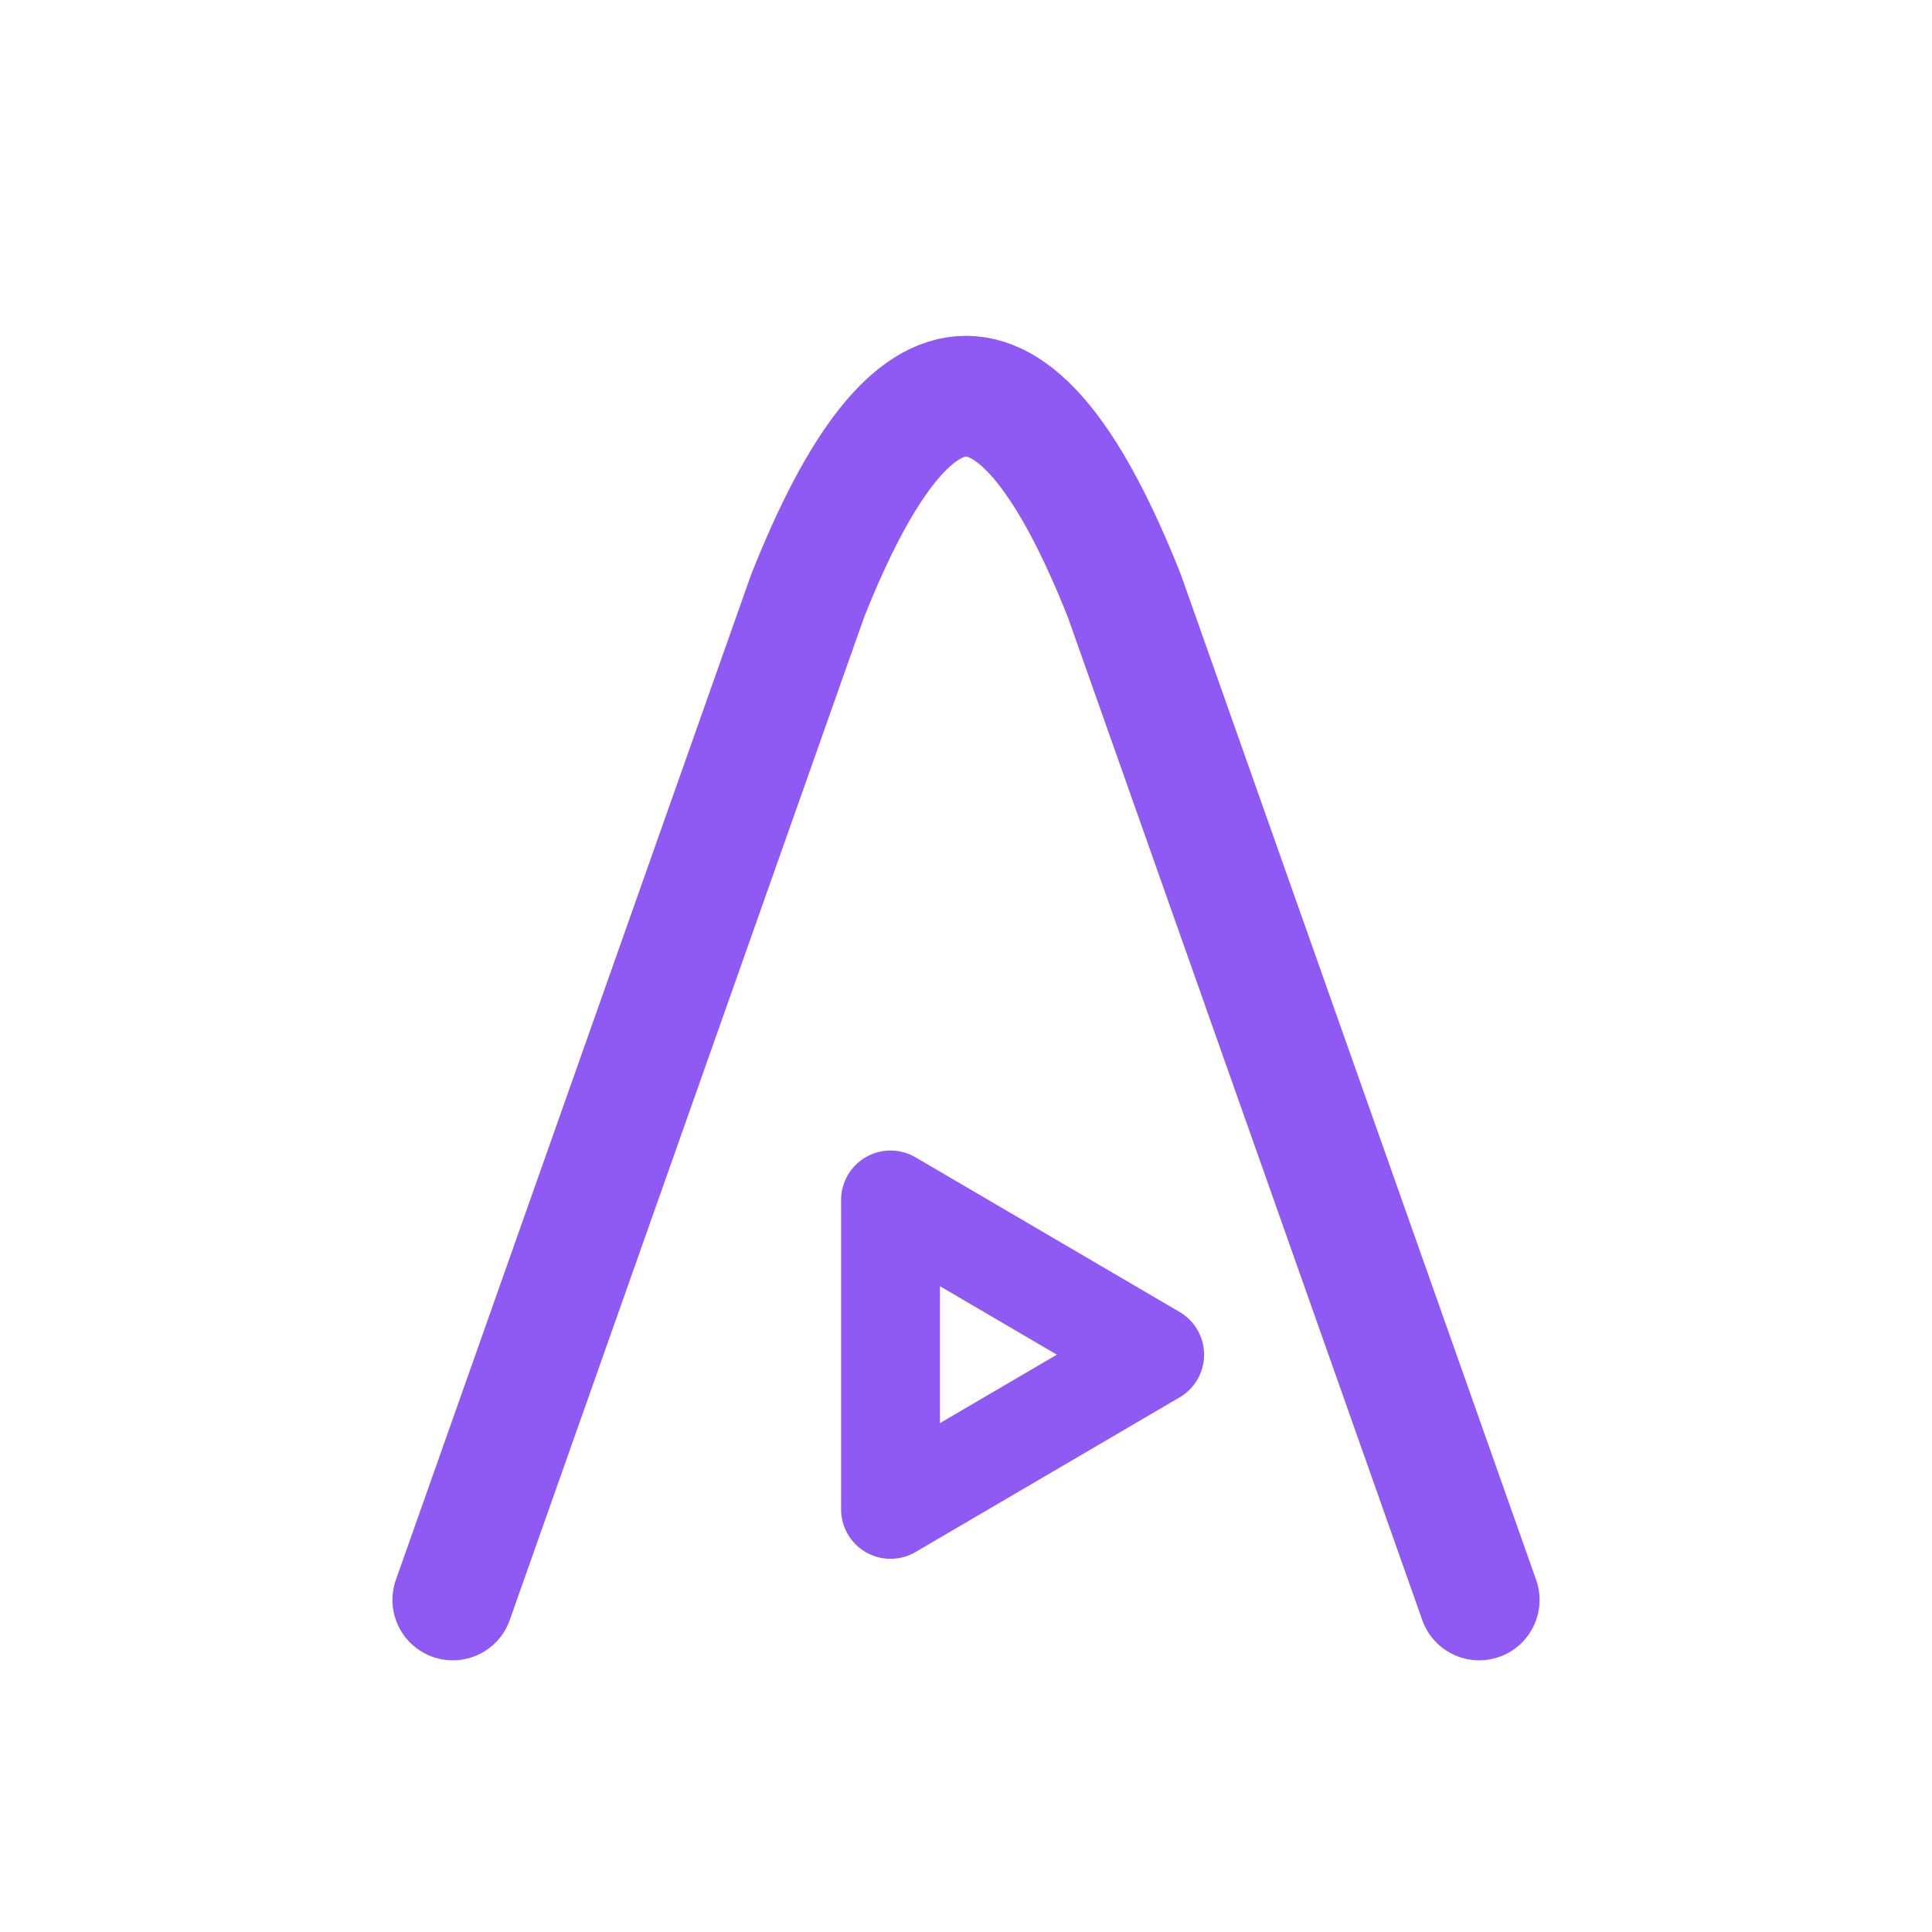
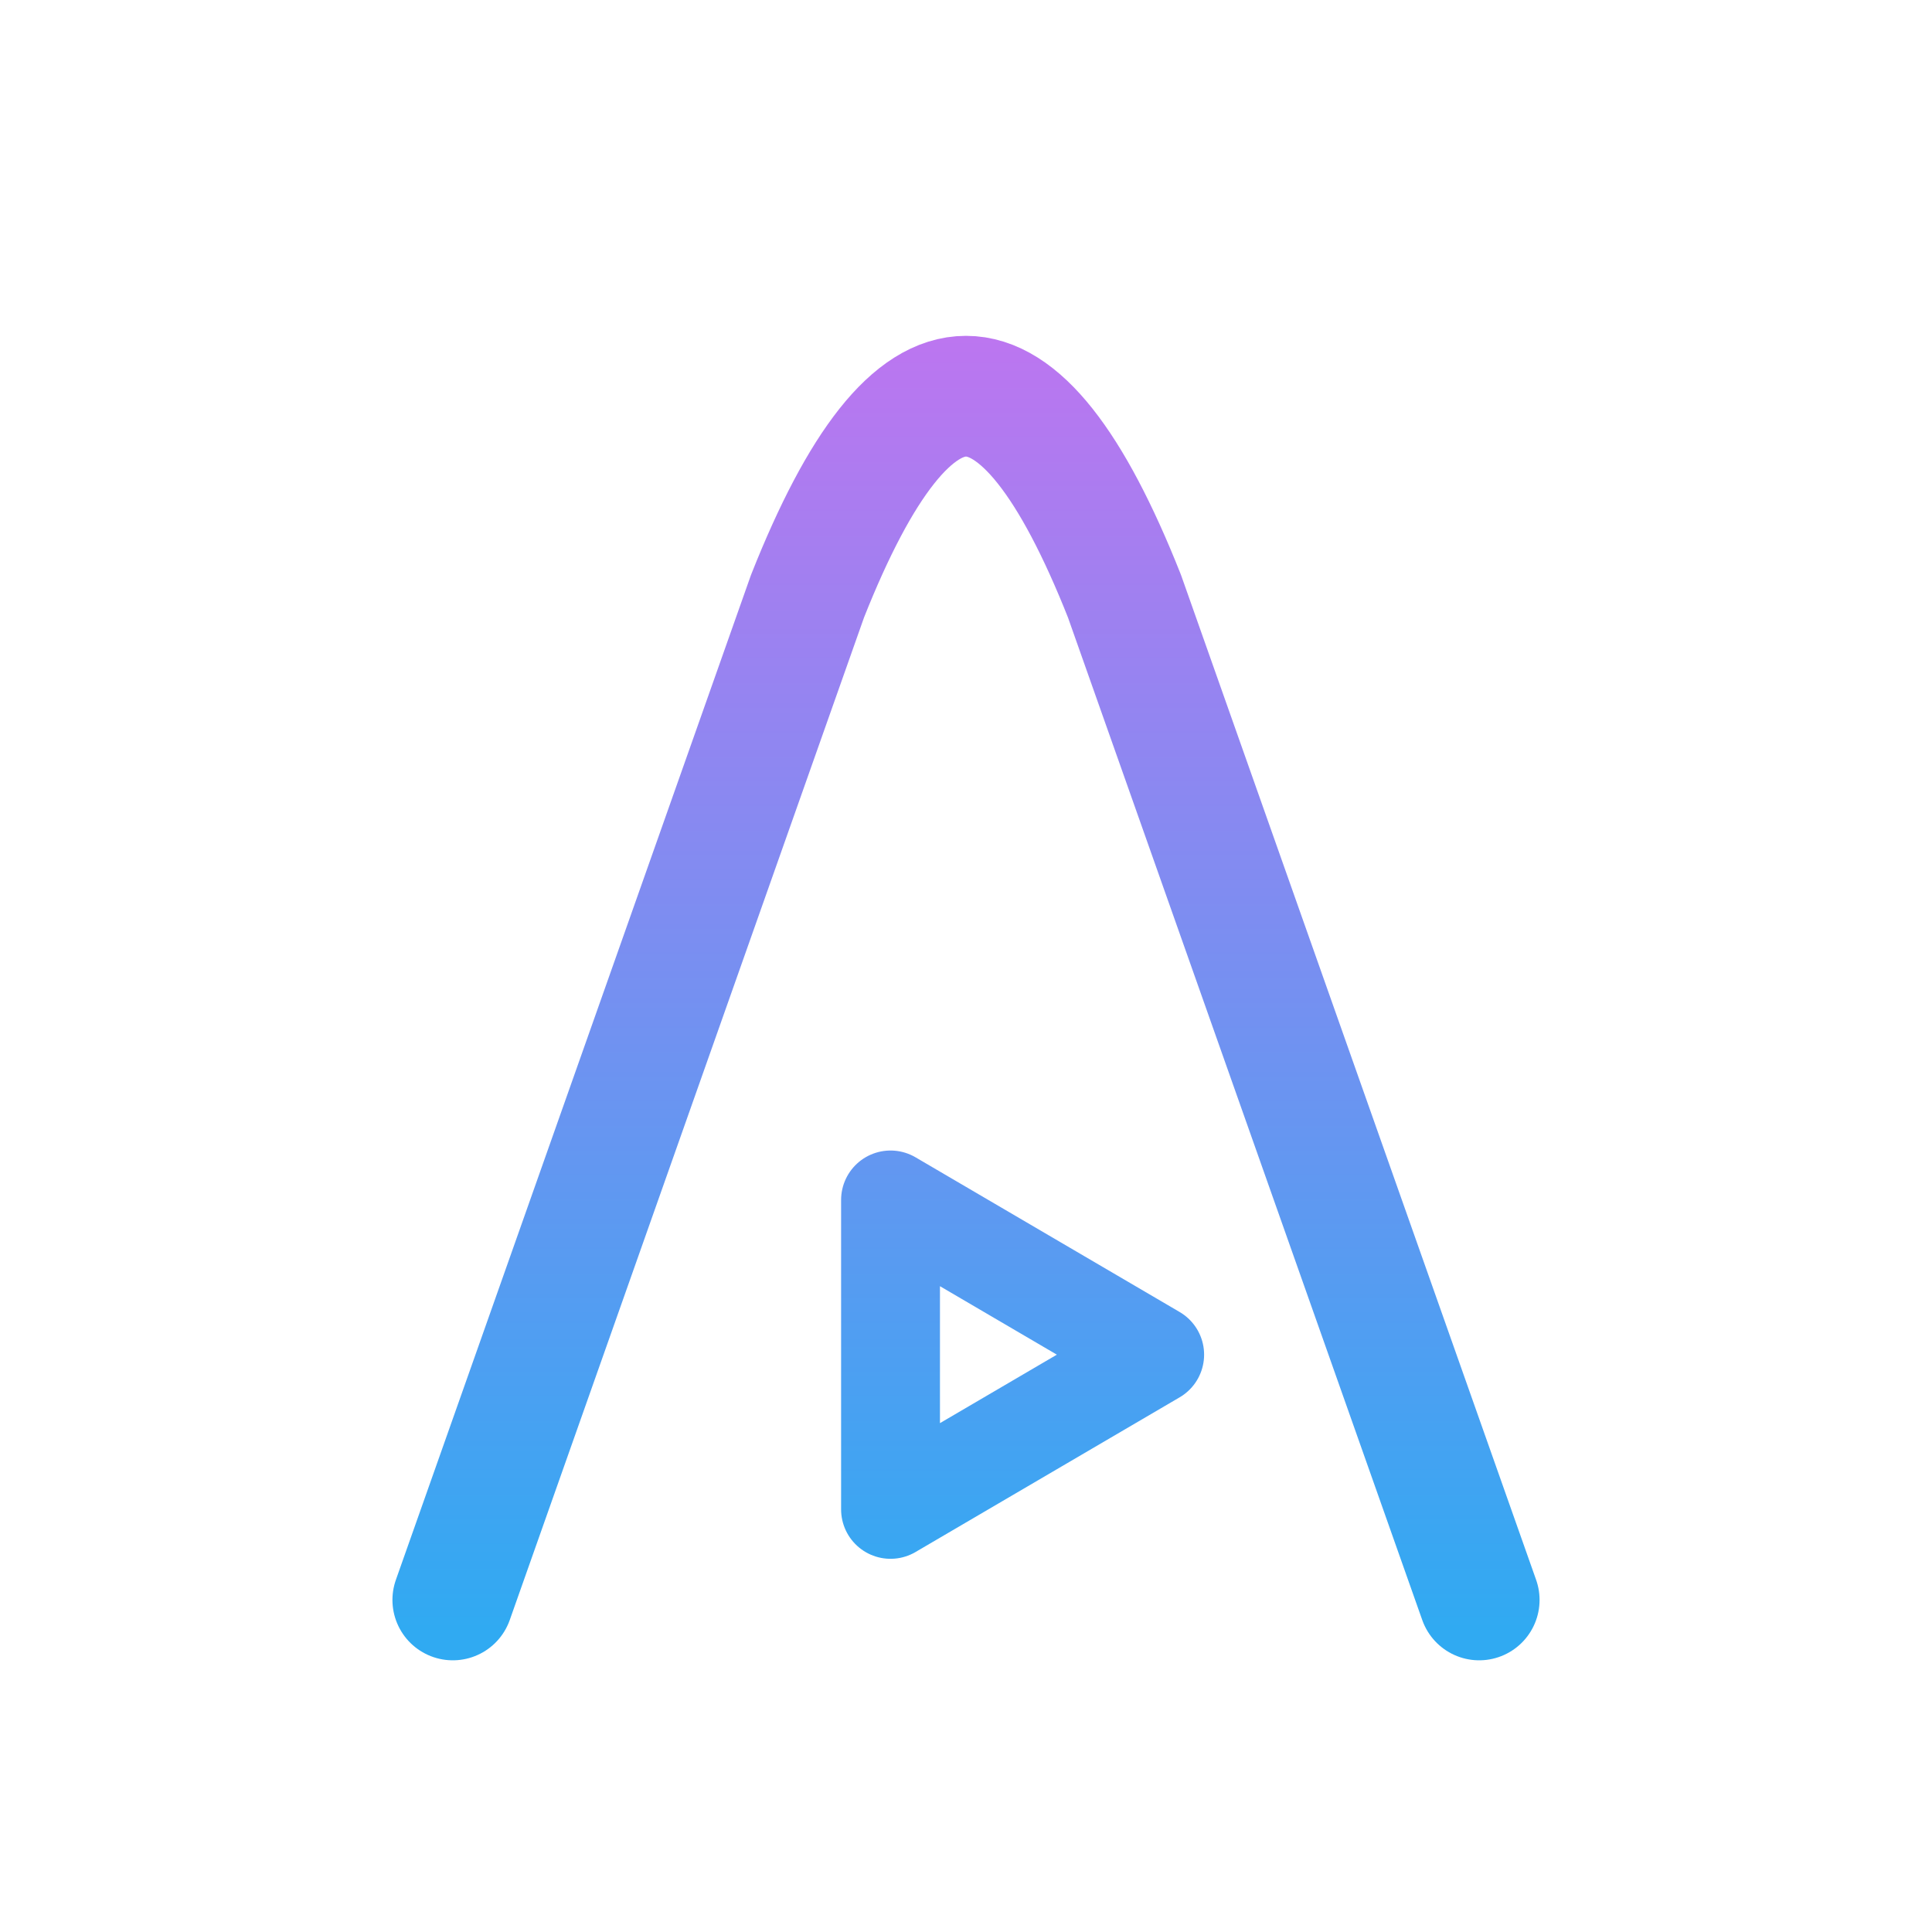
<svg xmlns="http://www.w3.org/2000/svg" viewBox="0 0 512 512" width="512" height="512">
-   <path d="M 120 424 L 214 158 Q 256 52 298 158 L 392 424" fill="none" stroke="#8F5AF3" stroke-width="32.0" stroke-linecap="round" stroke-linejoin="round" />
-   <path d="M 236 318 L 236 400 L 306 359 Z" fill="none" stroke="#8F5AF3" stroke-width="26.2" stroke-linecap="round" stroke-linejoin="round" />
+   <defs>
+     <linearGradient id="cbGrad" gradientUnits="userSpaceOnUse" x1="256" y1="80" x2="256" y2="432">
+       <stop offset="0" stop-color="#C074F0" />
+       <stop offset="1" stop-color="#30AAF2" />
+     </linearGradient>
+   </defs>
+   <path d="M 120 424 L 214 158 Q 256 52 298 158 L 392 424" fill="none" stroke="url(#cbGrad)" stroke-width="32.0" stroke-linecap="round" stroke-linejoin="round" />
+   <path d="M 236 318 L 236 400 L 306 359 Z" fill="none" stroke="url(#cbGrad)" stroke-width="26.2" stroke-linecap="round" stroke-linejoin="round" />
</svg>
